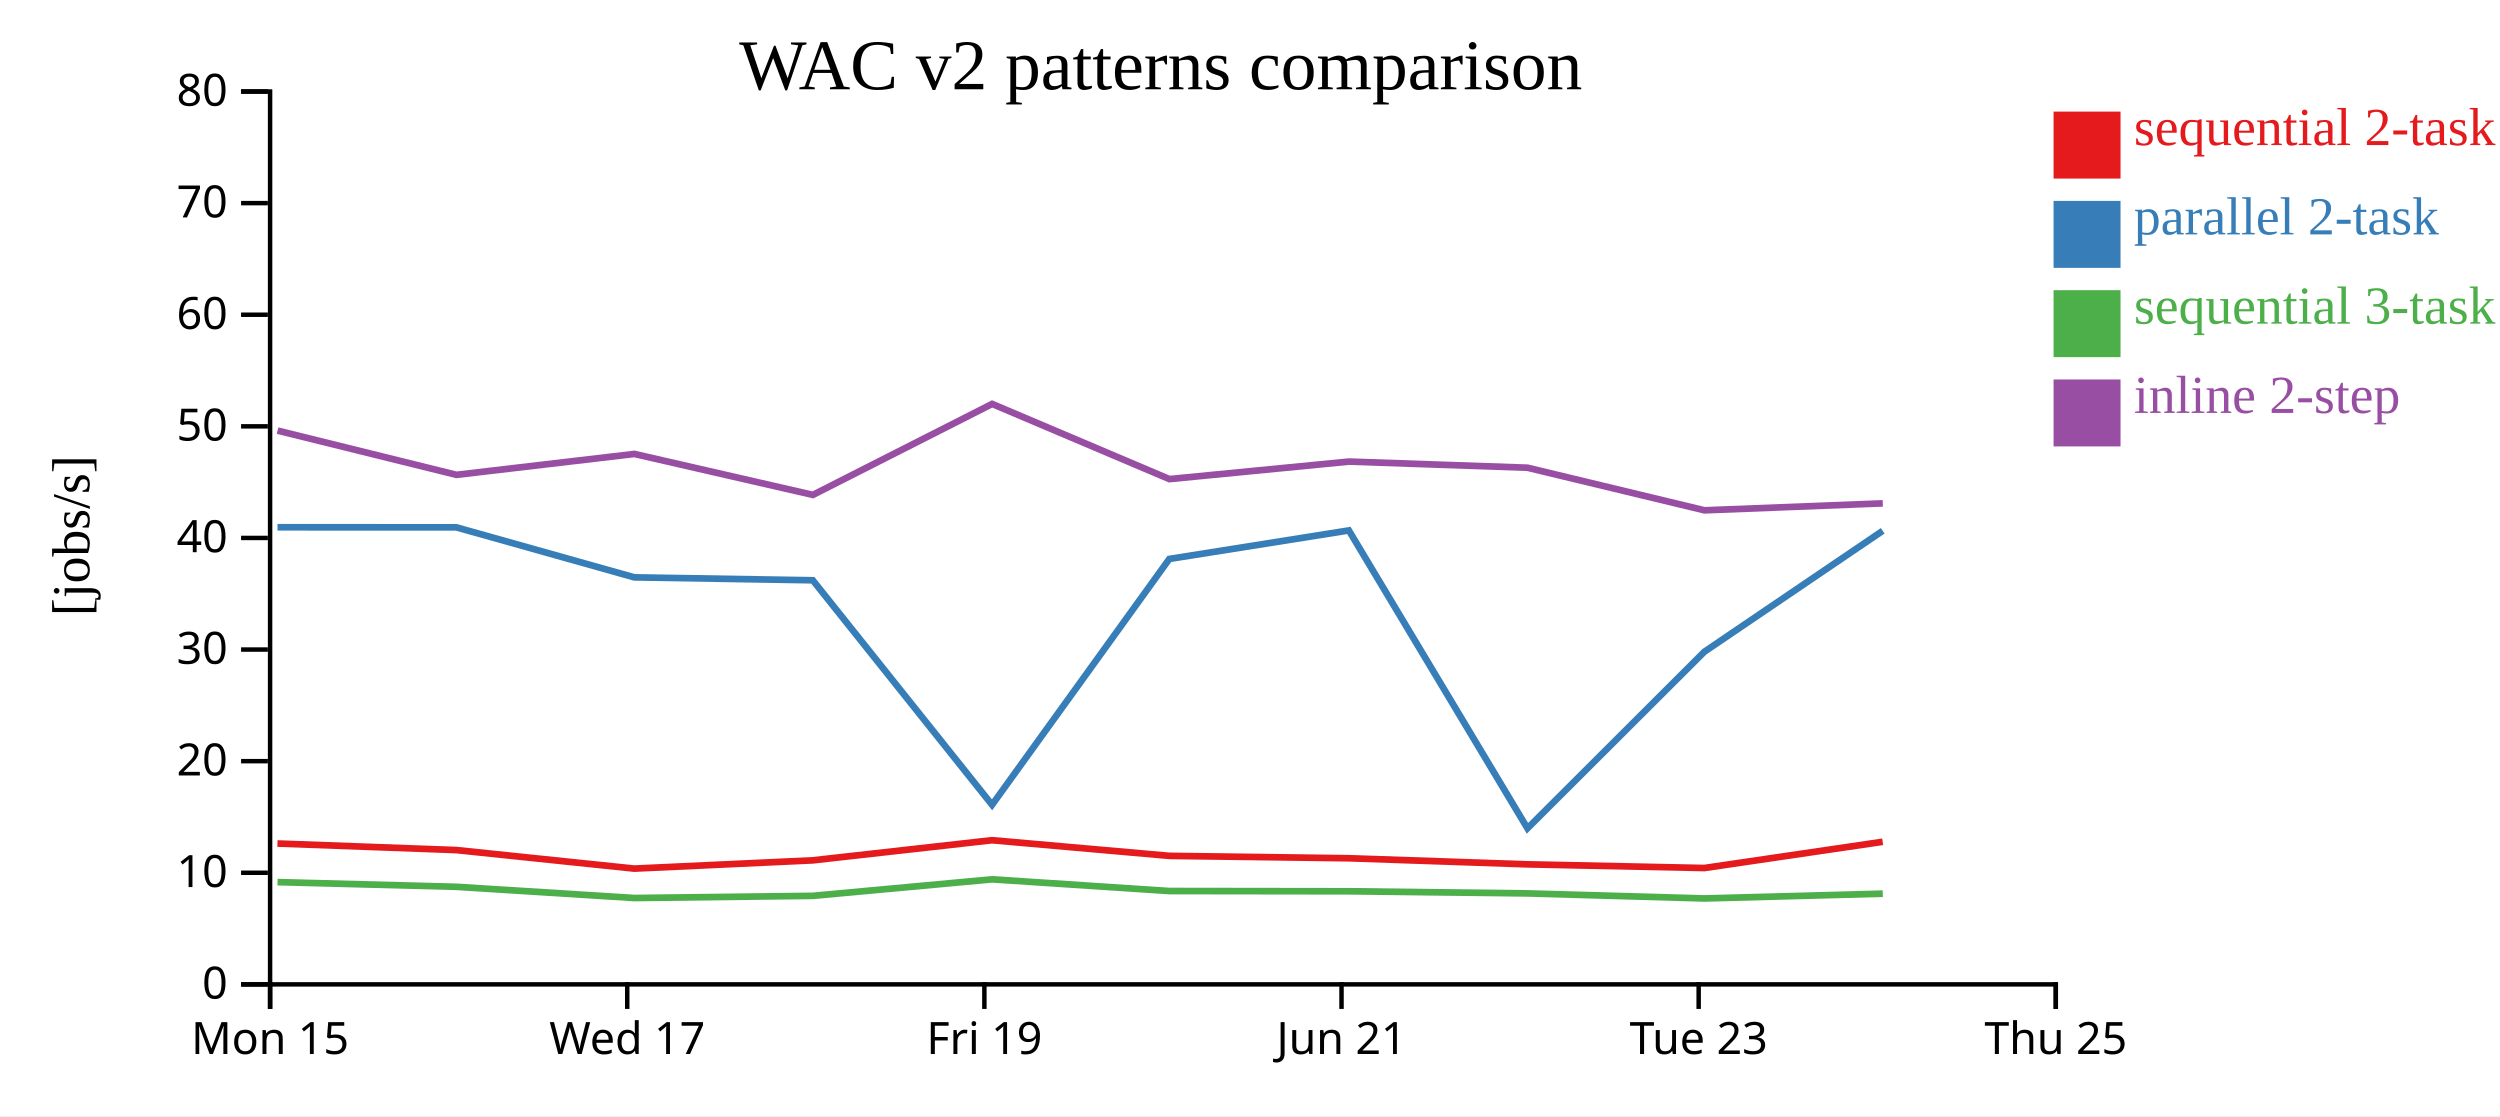
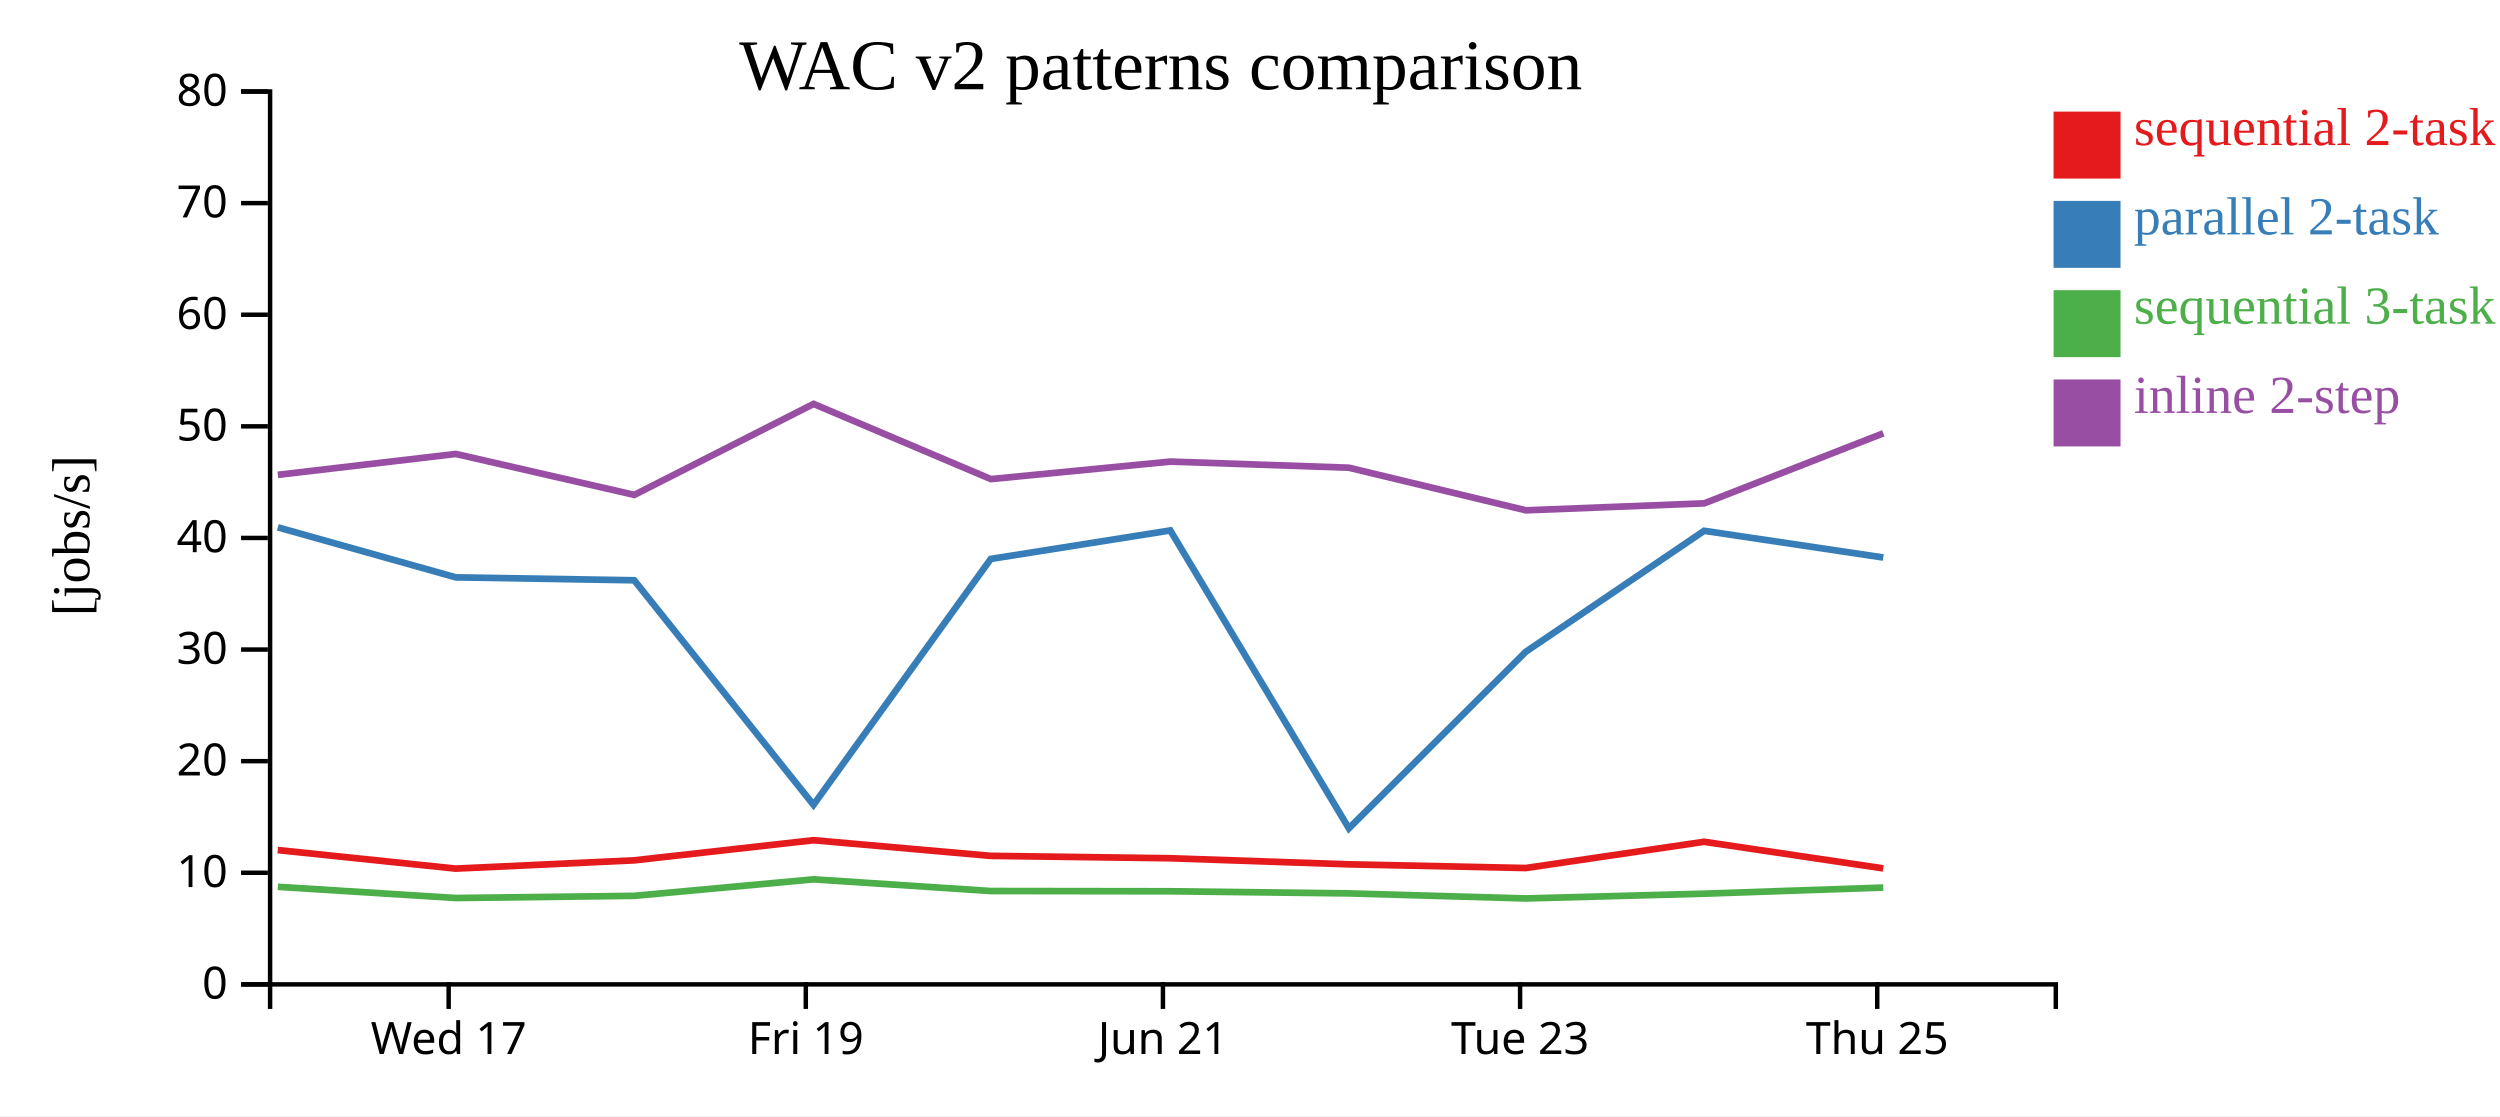
<svg xmlns="http://www.w3.org/2000/svg" width="560" height="250">
  <rect width="100%" height="100%" fill="white" />
  <g transform="translate(60,20)">
    <g transform="translate(0,200)" fill="none" font-size="10" font-family="sans-serif" text-anchor="middle">
      <path class="domain" stroke="currentColor" d="M0.5,6V0.5H400.5V6" />
-       <g class="tick" opacity="1" transform="translate(0.5,0)">
-         <line stroke="currentColor" y2="6" />
-         <text fill="currentColor" y="9" dy="0.71em">Mon 15</text>
-       </g>
-       <g class="tick" opacity="1" transform="translate(80.5,0)">
+       <g class="tick" opacity="1" transform="translate(40.5,0)">
        <line stroke="currentColor" y2="6" />
        <text fill="currentColor" y="9" dy="0.71em">Wed 17</text>
      </g>
-       <g class="tick" opacity="1" transform="translate(160.5,0)">
+       <g class="tick" opacity="1" transform="translate(120.5,0)">
        <line stroke="currentColor" y2="6" />
        <text fill="currentColor" y="9" dy="0.71em">Fri 19</text>
      </g>
-       <g class="tick" opacity="1" transform="translate(240.5,0)">
+       <g class="tick" opacity="1" transform="translate(200.5,0)">
        <line stroke="currentColor" y2="6" />
        <text fill="currentColor" y="9" dy="0.71em">Jun 21</text>
      </g>
-       <g class="tick" opacity="1" transform="translate(320.5,0)">
+       <g class="tick" opacity="1" transform="translate(280.5,0)">
        <line stroke="currentColor" y2="6" />
        <text fill="currentColor" y="9" dy="0.71em">Tue 23</text>
      </g>
-       <g class="tick" opacity="1" transform="translate(400.5,0)">
+       <g class="tick" opacity="1" transform="translate(360.5,0)">
        <line stroke="currentColor" y2="6" />
        <text fill="currentColor" y="9" dy="0.71em">Thu 25</text>
      </g>
    </g>
    <g fill="none" font-size="10" font-family="sans-serif" text-anchor="end">
      <path class="domain" stroke="currentColor" d="M-6,200.5H0.5V0.5H-6" />
      <g class="tick" opacity="1" transform="translate(0,200.5)">
        <line stroke="currentColor" x2="-6" />
        <text fill="currentColor" x="-9" dy="0.32em">0</text>
      </g>
      <g class="tick" opacity="1" transform="translate(0,175.5)">
        <line stroke="currentColor" x2="-6" />
        <text fill="currentColor" x="-9" dy="0.32em">10</text>
      </g>
      <g class="tick" opacity="1" transform="translate(0,150.5)">
        <line stroke="currentColor" x2="-6" />
        <text fill="currentColor" x="-9" dy="0.32em">20</text>
      </g>
      <g class="tick" opacity="1" transform="translate(0,125.5)">
        <line stroke="currentColor" x2="-6" />
        <text fill="currentColor" x="-9" dy="0.32em">30</text>
      </g>
      <g class="tick" opacity="1" transform="translate(0,100.5)">
        <line stroke="currentColor" x2="-6" />
        <text fill="currentColor" x="-9" dy="0.32em">40</text>
      </g>
      <g class="tick" opacity="1" transform="translate(0,75.5)">
        <line stroke="currentColor" x2="-6" />
        <text fill="currentColor" x="-9" dy="0.32em">50</text>
      </g>
      <g class="tick" opacity="1" transform="translate(0,50.5)">
        <line stroke="currentColor" x2="-6" />
        <text fill="currentColor" x="-9" dy="0.32em">60</text>
      </g>
      <g class="tick" opacity="1" transform="translate(0,25.5)">
        <line stroke="currentColor" x2="-6" />
        <text fill="currentColor" x="-9" dy="0.32em">70</text>
      </g>
      <g class="tick" opacity="1" transform="translate(0,0.5)">
        <line stroke="currentColor" x2="-6" />
        <text fill="currentColor" x="-9" dy="0.32em">80</text>
      </g>
    </g>
    <text text-anchor="middle" style="font-size: 12px" transform="rotate(-90)" y="-40" x="-100">[jobs/s]</text>
    <text text-anchor="middle" style="font-size: 16px" y="0" x="200">WAC v2 patterns comparison</text>
-     <path class="line" fill="none" stroke="#e41a1c" stroke-width="1.5" d="M2.149,168.949L42.213,170.416L82.075,174.568L122.056,172.717L162.214,168.208L201.921,171.714L242.136,172.247L282.14,173.611L321.767,174.437L361.72,168.56" />
-     <path class="line" fill="none" stroke="#377eb8" stroke-width="1.5" d="M2.157,98.109L42.221,98.126L82.084,109.328L122.065,109.981L162.221,160.282L201.93,105.202L242.144,98.818L282.149,165.55L321.777,125.992L361.728,98.9" />
-     <path class="line" fill="none" stroke="#4daf4a" stroke-width="1.5" d="M2.168,177.594L42.232,178.645L82.097,181.155L122.077,180.67L162.232,176.971L201.942,179.59L242.156,179.646L282.161,180.121L321.79,181.252L361.74,180.185" />
-     <path class="line" fill="none" stroke="#984ea3" stroke-width="1.5" d="M2.173,76.458L42.237,86.364L82.102,81.685L122.083,90.858L162.236,70.48L201.947,87.316L242.161,83.396L282.166,84.771L321.796,94.31L361.746,92.75" />
+     <path class="line" fill="none" stroke="#e41a1c" stroke-width="1.5" d="M2.213,170.416L42.075,174.568L82.056,172.717L122.214,168.208L161.921,171.714L202.136,172.247L242.14,173.611L281.767,174.437L321.72,168.56L361.845,174.518" />
+     <path class="line" fill="none" stroke="#377eb8" stroke-width="1.5" d="M2.221,98.126L42.084,109.328L82.065,109.981L122.221,160.282L161.93,105.202L202.144,98.818L242.149,165.55L281.777,125.992L321.728,98.9L361.854,104.885" />
+     <path class="line" fill="none" stroke="#4daf4a" stroke-width="1.5" d="M2.232,178.645L42.097,181.155L82.077,180.67L122.232,176.971L161.942,179.59L202.156,179.646L242.161,180.121L281.79,181.252L321.74,180.185L361.865,178.817" />
+     <path class="line" fill="none" stroke="#984ea3" stroke-width="1.5" d="M2.237,86.364L42.102,81.685L82.083,90.858L122.236,70.48L161.947,87.316L202.161,83.396L242.166,84.771L281.796,94.31L321.746,92.75L361.87,77.053" />
    <rect class="dot" x="400" y="5" width="15" height="15" style="fill: #e41a1c;" />
    <rect class="dot" x="400" y="25" width="15" height="15" style="fill: #377eb8;" />
    <rect class="dot" x="400" y="45" width="15" height="15" style="fill: #4daf4a;" />
    <rect class="dot" x="400" y="65" width="15" height="15" style="fill: #984ea3;" />
    <text class="label" x="418" y="12.5" style="fill: #e41a1c; alignment-baseline: middle;" text-anchor="left">sequential 2-task</text>
    <text class="label" x="418" y="32.5" style="fill: #377eb8; alignment-baseline: middle;" text-anchor="left">parallel 2-task</text>
    <text class="label" x="418" y="52.5" style="fill: #4daf4a; alignment-baseline: middle;" text-anchor="left">sequential 3-task</text>
    <text class="label" x="418" y="72.5" style="fill: #984ea3; alignment-baseline: middle;" text-anchor="left">inline 2-step</text>
  </g>
</svg>
